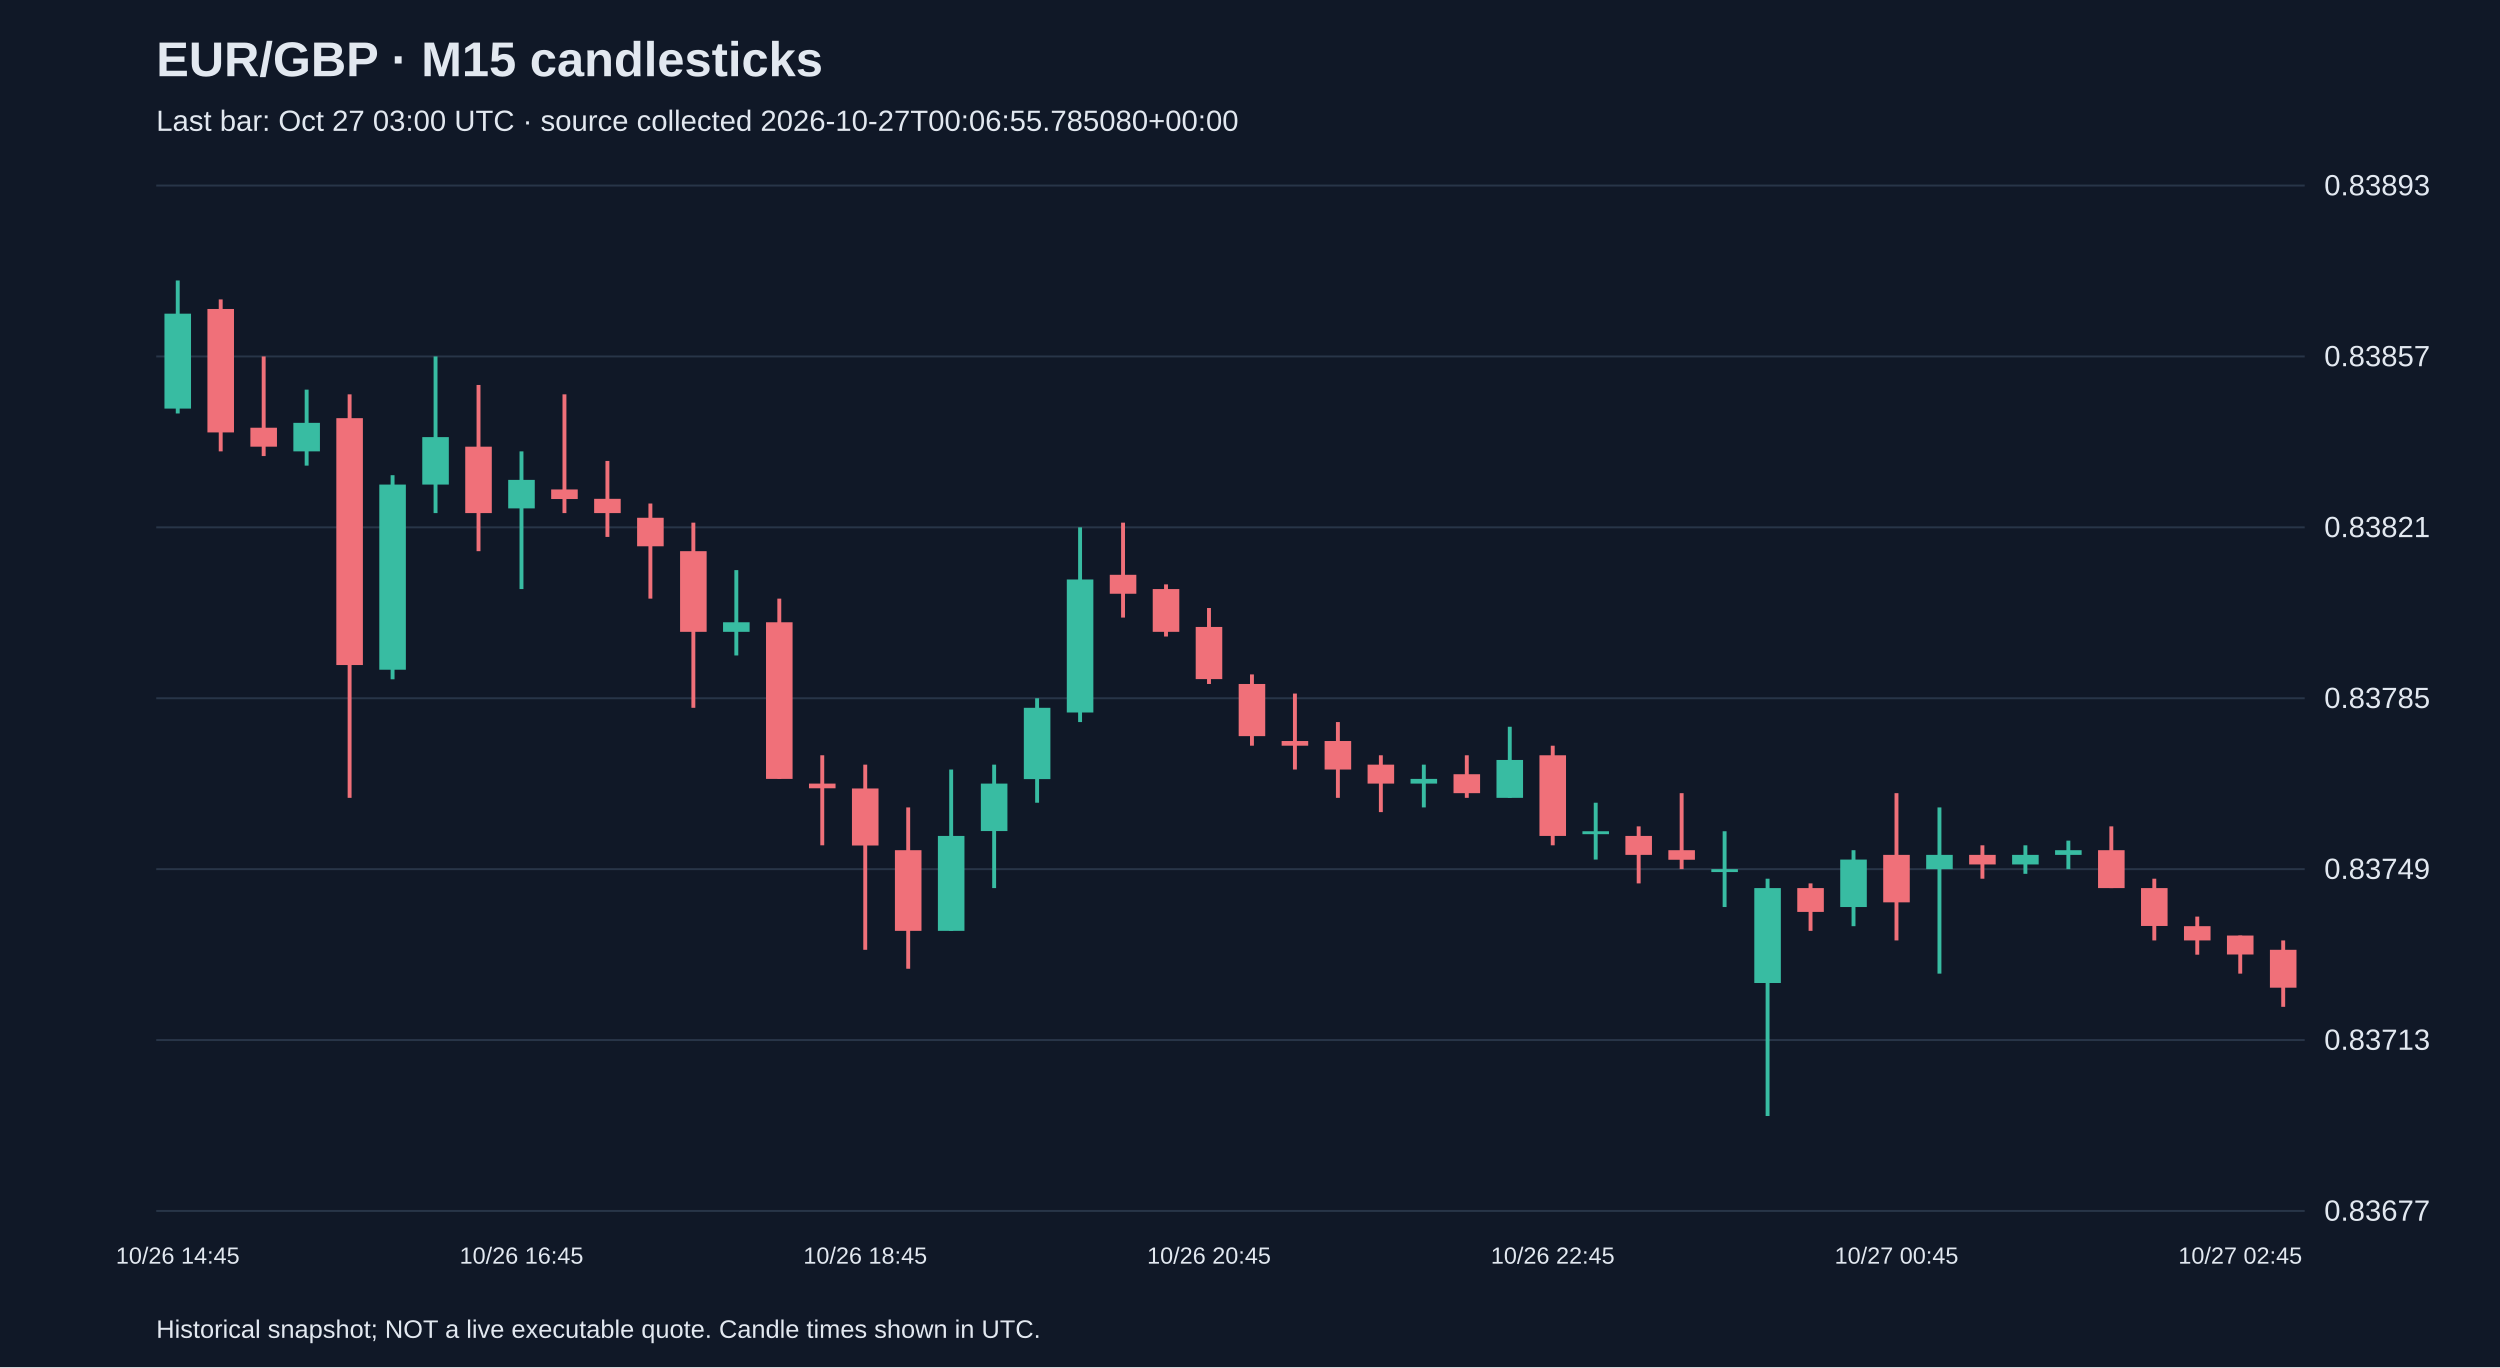
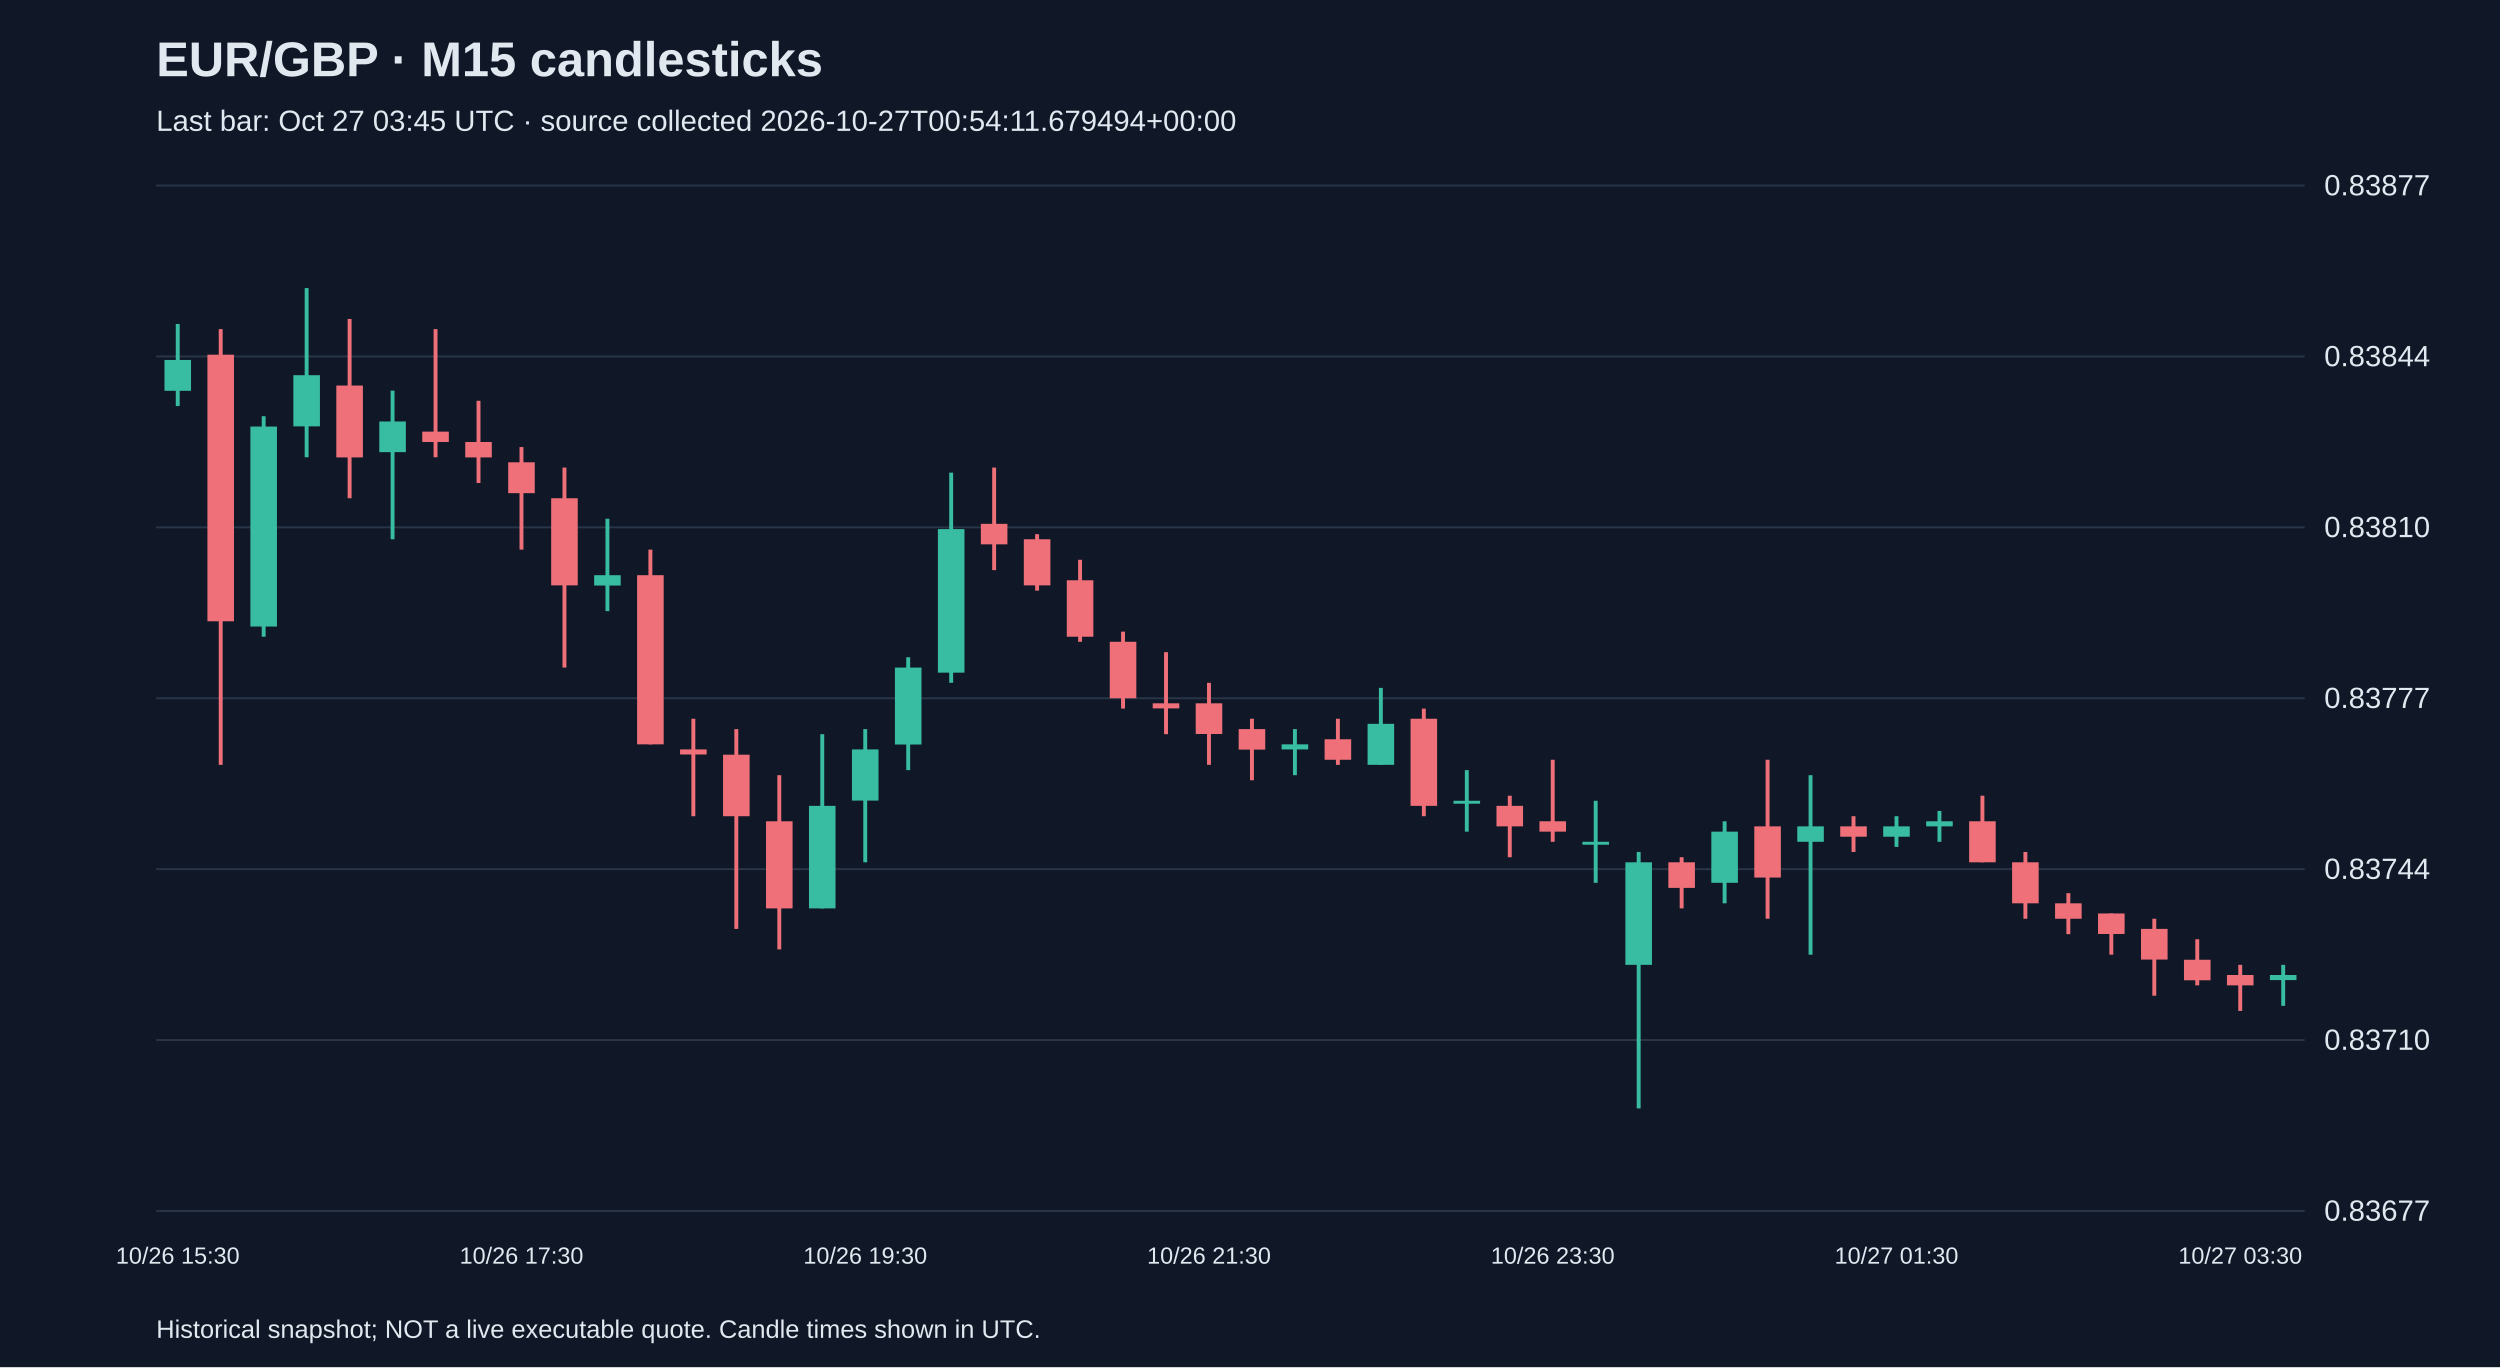
<svg xmlns="http://www.w3.org/2000/svg" viewBox="0 0 1280 700">
  <rect width="100%" height="100%" fill="#101827" />
  <style>text{font-family:Arial,sans-serif;fill:#e2e8f0}</style>
  <text x="80" y="39" font-size="25" font-weight="bold">EUR/GBP · M15 candlesticks</text>
-   <text x="80" y="67" font-size="15" fill="#a6b1c5">Last bar: Oct 27 03:00 UTC · source collected 2026-10-27T00:06:55.785080+00:00</text>
+   <text x="80" y="67" font-size="15" fill="#a6b1c5">Last bar: Oct 27 03:45 UTC · source collected 2026-10-27T00:54:11.679494+00:00</text>
  <line x1="80" y1="620.0" x2="1180" y2="620.0" stroke="#283548" />
  <text x="1190" y="625.0" font-size="15">0.83677</text>
  <line x1="80" y1="532.5" x2="1180" y2="532.5" stroke="#283548" />
-   <text x="1190" y="537.5" font-size="15">0.83713</text>
+   <text x="1190" y="537.5" font-size="15">0.83710</text>
  <line x1="80" y1="445.0" x2="1180" y2="445.0" stroke="#283548" />
-   <text x="1190" y="450.0" font-size="15">0.83749</text>
+   <text x="1190" y="450.0" font-size="15">0.83744</text>
  <line x1="80" y1="357.5" x2="1180" y2="357.5" stroke="#283548" />
-   <text x="1190" y="362.5" font-size="15">0.83785</text>
+   <text x="1190" y="362.5" font-size="15">0.83777</text>
  <line x1="80" y1="270.0" x2="1180" y2="270.0" stroke="#283548" />
-   <text x="1190" y="275.0" font-size="15">0.83821</text>
+   <text x="1190" y="275.0" font-size="15">0.83810</text>
  <line x1="80" y1="182.5" x2="1180" y2="182.5" stroke="#283548" />
-   <text x="1190" y="187.5" font-size="15">0.83857</text>
+   <text x="1190" y="187.5" font-size="15">0.83844</text>
  <line x1="80" y1="95.0" x2="1180" y2="95.0" stroke="#283548" />
-   <text x="1190" y="100.0" font-size="15">0.83893</text>
-   <line x1="91.0" y1="143.6" x2="91.0" y2="211.7" stroke="#38bca2" stroke-width="2" />
-   <rect x="84.2" y="160.6" width="13.6" height="48.6" fill="#38bca2" />
-   <text x="91.0" y="647" text-anchor="middle" font-size="12">10/26 14:45</text>
-   <line x1="113.0" y1="153.3" x2="113.0" y2="231.1" stroke="#f07079" stroke-width="2" />
-   <rect x="106.2" y="158.2" width="13.6" height="63.2" fill="#f07079" />
-   <line x1="135.0" y1="182.5" x2="135.0" y2="233.5" stroke="#f07079" stroke-width="2" />
-   <rect x="128.2" y="219.0" width="13.6" height="9.7" fill="#f07079" />
-   <line x1="157.0" y1="199.5" x2="157.0" y2="238.4" stroke="#38bca2" stroke-width="2" />
-   <rect x="150.2" y="216.5" width="13.6" height="14.6" fill="#38bca2" />
-   <line x1="179.0" y1="201.9" x2="179.0" y2="408.5" stroke="#f07079" stroke-width="2" />
-   <rect x="172.2" y="214.1" width="13.6" height="126.4" fill="#f07079" />
-   <line x1="201.0" y1="243.3" x2="201.0" y2="347.8" stroke="#38bca2" stroke-width="2" />
-   <rect x="194.2" y="248.1" width="13.6" height="94.8" fill="#38bca2" />
-   <line x1="223.0" y1="182.5" x2="223.0" y2="262.7" stroke="#38bca2" stroke-width="2" />
-   <rect x="216.2" y="223.8" width="13.6" height="24.3" fill="#38bca2" />
-   <line x1="245.0" y1="197.1" x2="245.0" y2="282.2" stroke="#f07079" stroke-width="2" />
-   <rect x="238.2" y="228.7" width="13.6" height="34.0" fill="#f07079" />
-   <line x1="267.0" y1="231.1" x2="267.0" y2="301.6" stroke="#38bca2" stroke-width="2" />
-   <rect x="260.2" y="245.7" width="13.6" height="14.6" fill="#38bca2" />
-   <text x="267.0" y="647" text-anchor="middle" font-size="12">10/26 16:45</text>
-   <line x1="289.0" y1="201.9" x2="289.0" y2="262.7" stroke="#f07079" stroke-width="2" />
-   <rect x="282.2" y="250.6" width="13.6" height="4.9" fill="#f07079" />
-   <line x1="311.0" y1="236.0" x2="311.0" y2="274.9" stroke="#f07079" stroke-width="2" />
-   <rect x="304.2" y="255.4" width="13.6" height="7.3" fill="#f07079" />
-   <line x1="333.0" y1="257.8" x2="333.0" y2="306.5" stroke="#f07079" stroke-width="2" />
-   <rect x="326.2" y="265.1" width="13.6" height="14.6" fill="#f07079" />
-   <line x1="355.0" y1="267.6" x2="355.0" y2="362.4" stroke="#f07079" stroke-width="2" />
-   <rect x="348.2" y="282.2" width="13.6" height="41.3" fill="#f07079" />
-   <line x1="377.0" y1="291.9" x2="377.0" y2="335.6" stroke="#38bca2" stroke-width="2" />
-   <rect x="370.2" y="318.6" width="13.6" height="4.9" fill="#38bca2" />
-   <line x1="399.0" y1="306.5" x2="399.0" y2="398.8" stroke="#f07079" stroke-width="2" />
-   <rect x="392.2" y="318.6" width="13.6" height="80.2" fill="#f07079" />
-   <line x1="421.0" y1="386.7" x2="421.0" y2="432.8" stroke="#f07079" stroke-width="2" />
-   <rect x="414.2" y="401.2" width="13.6" height="2.4" fill="#f07079" />
-   <line x1="443.0" y1="391.5" x2="443.0" y2="486.3" stroke="#f07079" stroke-width="2" />
-   <rect x="436.2" y="403.7" width="13.6" height="29.2" fill="#f07079" />
-   <text x="443.0" y="647" text-anchor="middle" font-size="12">10/26 18:45</text>
-   <line x1="465.0" y1="413.4" x2="465.0" y2="496.0" stroke="#f07079" stroke-width="2" />
-   <rect x="458.2" y="435.3" width="13.6" height="41.3" fill="#f07079" />
-   <line x1="487.0" y1="394.0" x2="487.0" y2="476.6" stroke="#38bca2" stroke-width="2" />
-   <rect x="480.2" y="428.0" width="13.6" height="48.6" fill="#38bca2" />
-   <line x1="509.0" y1="391.5" x2="509.0" y2="454.7" stroke="#38bca2" stroke-width="2" />
-   <rect x="502.2" y="401.2" width="13.6" height="24.3" fill="#38bca2" />
-   <line x1="531.0" y1="357.5" x2="531.0" y2="411.0" stroke="#38bca2" stroke-width="2" />
-   <rect x="524.2" y="362.4" width="13.6" height="36.5" fill="#38bca2" />
-   <line x1="553.0" y1="270.0" x2="553.0" y2="369.7" stroke="#38bca2" stroke-width="2" />
-   <rect x="546.2" y="296.7" width="13.6" height="68.1" fill="#38bca2" />
-   <line x1="575.0" y1="267.6" x2="575.0" y2="316.2" stroke="#f07079" stroke-width="2" />
-   <rect x="568.2" y="294.3" width="13.6" height="9.7" fill="#f07079" />
-   <line x1="597.0" y1="299.2" x2="597.0" y2="325.9" stroke="#f07079" stroke-width="2" />
-   <rect x="590.2" y="301.6" width="13.6" height="21.9" fill="#f07079" />
-   <line x1="619.0" y1="311.3" x2="619.0" y2="350.2" stroke="#f07079" stroke-width="2" />
-   <rect x="612.2" y="321.0" width="13.6" height="26.7" fill="#f07079" />
-   <text x="619.0" y="647" text-anchor="middle" font-size="12">10/26 20:45</text>
-   <line x1="641.0" y1="345.3" x2="641.0" y2="381.8" stroke="#f07079" stroke-width="2" />
-   <rect x="634.2" y="350.2" width="13.6" height="26.7" fill="#f07079" />
-   <line x1="663.0" y1="355.1" x2="663.0" y2="394.0" stroke="#f07079" stroke-width="2" />
-   <rect x="656.2" y="379.4" width="13.6" height="2.4" fill="#f07079" />
-   <line x1="685.0" y1="369.7" x2="685.0" y2="408.5" stroke="#f07079" stroke-width="2" />
-   <rect x="678.2" y="379.4" width="13.6" height="14.6" fill="#f07079" />
-   <line x1="707.0" y1="386.7" x2="707.0" y2="415.8" stroke="#f07079" stroke-width="2" />
-   <rect x="700.2" y="391.5" width="13.6" height="9.7" fill="#f07079" />
-   <line x1="729.0" y1="391.5" x2="729.0" y2="413.4" stroke="#38bca2" stroke-width="2" />
-   <rect x="722.2" y="398.8" width="13.6" height="2.4" fill="#38bca2" />
-   <line x1="751.0" y1="386.7" x2="751.0" y2="408.5" stroke="#f07079" stroke-width="2" />
-   <rect x="744.2" y="396.4" width="13.6" height="9.7" fill="#f07079" />
-   <line x1="773.0" y1="372.1" x2="773.0" y2="408.5" stroke="#38bca2" stroke-width="2" />
-   <rect x="766.2" y="389.1" width="13.6" height="19.4" fill="#38bca2" />
-   <line x1="795.0" y1="381.8" x2="795.0" y2="432.8" stroke="#f07079" stroke-width="2" />
-   <rect x="788.2" y="386.7" width="13.6" height="41.3" fill="#f07079" />
-   <text x="795.0" y="647" text-anchor="middle" font-size="12">10/26 22:45</text>
-   <line x1="817.0" y1="411.0" x2="817.0" y2="440.1" stroke="#38bca2" stroke-width="2" />
-   <rect x="810.2" y="425.6" width="13.6" height="1.5" fill="#38bca2" />
-   <line x1="839.0" y1="423.1" x2="839.0" y2="452.3" stroke="#f07079" stroke-width="2" />
-   <rect x="832.2" y="428.0" width="13.6" height="9.7" fill="#f07079" />
-   <line x1="861.0" y1="406.1" x2="861.0" y2="445.0" stroke="#f07079" stroke-width="2" />
-   <rect x="854.2" y="435.3" width="13.6" height="4.9" fill="#f07079" />
-   <line x1="883.0" y1="425.6" x2="883.0" y2="464.4" stroke="#38bca2" stroke-width="2" />
-   <rect x="876.2" y="445.0" width="13.6" height="1.5" fill="#38bca2" />
-   <line x1="905.0" y1="449.9" x2="905.0" y2="571.4" stroke="#38bca2" stroke-width="2" />
-   <rect x="898.2" y="454.7" width="13.6" height="48.6" fill="#38bca2" />
-   <line x1="927.0" y1="452.3" x2="927.0" y2="476.6" stroke="#f07079" stroke-width="2" />
-   <rect x="920.2" y="454.7" width="13.6" height="12.2" fill="#f07079" />
-   <line x1="949.0" y1="435.3" x2="949.0" y2="474.2" stroke="#38bca2" stroke-width="2" />
-   <rect x="942.2" y="440.1" width="13.6" height="24.3" fill="#38bca2" />
-   <line x1="971.0" y1="406.1" x2="971.0" y2="481.5" stroke="#f07079" stroke-width="2" />
-   <rect x="964.2" y="437.7" width="13.6" height="24.3" fill="#f07079" />
-   <text x="971.0" y="647" text-anchor="middle" font-size="12">10/27 00:45</text>
-   <line x1="993.0" y1="413.4" x2="993.0" y2="498.5" stroke="#38bca2" stroke-width="2" />
-   <rect x="986.2" y="437.7" width="13.6" height="7.3" fill="#38bca2" />
-   <line x1="1015.0" y1="432.8" x2="1015.0" y2="449.9" stroke="#f07079" stroke-width="2" />
-   <rect x="1008.2" y="437.7" width="13.6" height="4.9" fill="#f07079" />
-   <line x1="1037.0" y1="432.8" x2="1037.0" y2="447.4" stroke="#38bca2" stroke-width="2" />
-   <rect x="1030.2" y="437.7" width="13.6" height="4.9" fill="#38bca2" />
-   <line x1="1059.0" y1="430.4" x2="1059.0" y2="445.0" stroke="#38bca2" stroke-width="2" />
-   <rect x="1052.2" y="435.3" width="13.6" height="2.4" fill="#38bca2" />
-   <line x1="1081.0" y1="423.1" x2="1081.0" y2="454.7" stroke="#f07079" stroke-width="2" />
-   <rect x="1074.2" y="435.3" width="13.6" height="19.4" fill="#f07079" />
-   <line x1="1103.0" y1="449.9" x2="1103.0" y2="481.5" stroke="#f07079" stroke-width="2" />
-   <rect x="1096.2" y="454.7" width="13.6" height="19.4" fill="#f07079" />
-   <line x1="1125.0" y1="469.3" x2="1125.0" y2="488.8" stroke="#f07079" stroke-width="2" />
-   <rect x="1118.2" y="474.2" width="13.6" height="7.3" fill="#f07079" />
-   <line x1="1147.0" y1="479.0" x2="1147.0" y2="498.5" stroke="#f07079" stroke-width="2" />
-   <rect x="1140.2" y="479.0" width="13.6" height="9.7" fill="#f07079" />
-   <text x="1147.0" y="647" text-anchor="middle" font-size="12">10/27 02:45</text>
-   <line x1="1169.0" y1="481.5" x2="1169.0" y2="515.5" stroke="#f07079" stroke-width="2" />
-   <rect x="1162.2" y="486.3" width="13.6" height="19.4" fill="#f07079" />
+   <text x="1190" y="100.0" font-size="15">0.83877</text>
+   <line x1="91.0" y1="165.9" x2="91.0" y2="207.9" stroke="#38bca2" stroke-width="2" />
+   <rect x="84.2" y="184.3" width="13.6" height="15.8" fill="#38bca2" />
+   <text x="91.0" y="647" text-anchor="middle" font-size="12">10/26 15:30</text>
+   <line x1="113.0" y1="168.5" x2="113.0" y2="391.6" stroke="#f07079" stroke-width="2" />
+   <rect x="106.2" y="181.6" width="13.6" height="136.5" fill="#f07079" />
+   <line x1="135.0" y1="213.1" x2="135.0" y2="326.0" stroke="#38bca2" stroke-width="2" />
+   <rect x="128.2" y="218.4" width="13.6" height="102.4" fill="#38bca2" />
+   <line x1="157.0" y1="147.5" x2="157.0" y2="234.1" stroke="#38bca2" stroke-width="2" />
+   <rect x="150.2" y="192.1" width="13.6" height="26.2" fill="#38bca2" />
+   <line x1="179.0" y1="163.3" x2="179.0" y2="255.1" stroke="#f07079" stroke-width="2" />
+   <rect x="172.2" y="197.4" width="13.6" height="36.8" fill="#f07079" />
+   <line x1="201.0" y1="200.0" x2="201.0" y2="276.1" stroke="#38bca2" stroke-width="2" />
+   <rect x="194.2" y="215.8" width="13.6" height="15.7" fill="#38bca2" />
+   <line x1="223.0" y1="168.5" x2="223.0" y2="234.1" stroke="#f07079" stroke-width="2" />
+   <rect x="216.2" y="221.0" width="13.6" height="5.3" fill="#f07079" />
+   <line x1="245.0" y1="205.2" x2="245.0" y2="247.3" stroke="#f07079" stroke-width="2" />
+   <rect x="238.2" y="226.3" width="13.6" height="7.9" fill="#f07079" />
+   <line x1="267.0" y1="228.9" x2="267.0" y2="281.4" stroke="#f07079" stroke-width="2" />
+   <rect x="260.2" y="236.7" width="13.6" height="15.8" fill="#f07079" />
+   <text x="267.0" y="647" text-anchor="middle" font-size="12">10/26 17:30</text>
+   <line x1="289.0" y1="239.4" x2="289.0" y2="341.8" stroke="#f07079" stroke-width="2" />
+   <rect x="282.2" y="255.1" width="13.6" height="44.6" fill="#f07079" />
+   <line x1="311.0" y1="265.6" x2="311.0" y2="312.9" stroke="#38bca2" stroke-width="2" />
+   <rect x="304.2" y="294.5" width="13.6" height="5.3" fill="#38bca2" />
+   <line x1="333.0" y1="281.4" x2="333.0" y2="381.1" stroke="#f07079" stroke-width="2" />
+   <rect x="326.2" y="294.5" width="13.6" height="86.6" fill="#f07079" />
+   <line x1="355.0" y1="368.0" x2="355.0" y2="417.9" stroke="#f07079" stroke-width="2" />
+   <rect x="348.2" y="383.7" width="13.6" height="2.6" fill="#f07079" />
+   <line x1="377.0" y1="373.3" x2="377.0" y2="475.6" stroke="#f07079" stroke-width="2" />
+   <rect x="370.2" y="386.4" width="13.6" height="31.5" fill="#f07079" />
+   <line x1="399.0" y1="396.9" x2="399.0" y2="486.1" stroke="#f07079" stroke-width="2" />
+   <rect x="392.2" y="420.5" width="13.6" height="44.6" fill="#f07079" />
+   <line x1="421.0" y1="375.9" x2="421.0" y2="465.1" stroke="#38bca2" stroke-width="2" />
+   <rect x="414.2" y="412.6" width="13.6" height="52.5" fill="#38bca2" />
+   <line x1="443.0" y1="373.3" x2="443.0" y2="441.5" stroke="#38bca2" stroke-width="2" />
+   <rect x="436.2" y="383.7" width="13.6" height="26.2" fill="#38bca2" />
+   <text x="443.0" y="647" text-anchor="middle" font-size="12">10/26 19:30</text>
+   <line x1="465.0" y1="336.5" x2="465.0" y2="394.3" stroke="#38bca2" stroke-width="2" />
+   <rect x="458.2" y="341.8" width="13.6" height="39.4" fill="#38bca2" />
+   <line x1="487.0" y1="242.0" x2="487.0" y2="349.6" stroke="#38bca2" stroke-width="2" />
+   <rect x="480.2" y="270.9" width="13.6" height="73.5" fill="#38bca2" />
+   <line x1="509.0" y1="239.4" x2="509.0" y2="291.9" stroke="#f07079" stroke-width="2" />
+   <rect x="502.2" y="268.2" width="13.6" height="10.5" fill="#f07079" />
+   <line x1="531.0" y1="273.5" x2="531.0" y2="302.4" stroke="#f07079" stroke-width="2" />
+   <rect x="524.2" y="276.1" width="13.6" height="23.6" fill="#f07079" />
+   <line x1="553.0" y1="286.6" x2="553.0" y2="328.6" stroke="#f07079" stroke-width="2" />
+   <rect x="546.2" y="297.1" width="13.6" height="28.9" fill="#f07079" />
+   <line x1="575.0" y1="323.4" x2="575.0" y2="362.8" stroke="#f07079" stroke-width="2" />
+   <rect x="568.2" y="328.6" width="13.6" height="28.9" fill="#f07079" />
+   <line x1="597.0" y1="333.9" x2="597.0" y2="375.9" stroke="#f07079" stroke-width="2" />
+   <rect x="590.2" y="360.1" width="13.6" height="2.6" fill="#f07079" />
+   <line x1="619.0" y1="349.6" x2="619.0" y2="391.6" stroke="#f07079" stroke-width="2" />
+   <rect x="612.2" y="360.1" width="13.6" height="15.7" fill="#f07079" />
+   <text x="619.0" y="647" text-anchor="middle" font-size="12">10/26 21:30</text>
+   <line x1="641.0" y1="368.0" x2="641.0" y2="399.5" stroke="#f07079" stroke-width="2" />
+   <rect x="634.2" y="373.3" width="13.6" height="10.5" fill="#f07079" />
+   <line x1="663.0" y1="373.3" x2="663.0" y2="396.9" stroke="#38bca2" stroke-width="2" />
+   <rect x="656.2" y="381.1" width="13.6" height="2.6" fill="#38bca2" />
+   <line x1="685.0" y1="368.0" x2="685.0" y2="391.6" stroke="#f07079" stroke-width="2" />
+   <rect x="678.2" y="378.5" width="13.6" height="10.5" fill="#f07079" />
+   <line x1="707.0" y1="352.2" x2="707.0" y2="391.6" stroke="#38bca2" stroke-width="2" />
+   <rect x="700.2" y="370.6" width="13.6" height="21.0" fill="#38bca2" />
+   <line x1="729.0" y1="362.8" x2="729.0" y2="417.9" stroke="#f07079" stroke-width="2" />
+   <rect x="722.2" y="368.0" width="13.6" height="44.6" fill="#f07079" />
+   <line x1="751.0" y1="394.3" x2="751.0" y2="425.8" stroke="#38bca2" stroke-width="2" />
+   <rect x="744.2" y="410.0" width="13.6" height="1.5" fill="#38bca2" />
+   <line x1="773.0" y1="407.4" x2="773.0" y2="438.9" stroke="#f07079" stroke-width="2" />
+   <rect x="766.2" y="412.6" width="13.6" height="10.5" fill="#f07079" />
+   <line x1="795.0" y1="389.0" x2="795.0" y2="431.0" stroke="#f07079" stroke-width="2" />
+   <rect x="788.2" y="420.5" width="13.6" height="5.3" fill="#f07079" />
+   <text x="795.0" y="647" text-anchor="middle" font-size="12">10/26 23:30</text>
+   <line x1="817.0" y1="410.0" x2="817.0" y2="452.0" stroke="#38bca2" stroke-width="2" />
+   <rect x="810.2" y="431.0" width="13.6" height="1.5" fill="#38bca2" />
+   <line x1="839.0" y1="436.2" x2="839.0" y2="567.5" stroke="#38bca2" stroke-width="2" />
+   <rect x="832.2" y="441.5" width="13.6" height="52.5" fill="#38bca2" />
+   <line x1="861.0" y1="438.9" x2="861.0" y2="465.1" stroke="#f07079" stroke-width="2" />
+   <rect x="854.2" y="441.5" width="13.6" height="13.1" fill="#f07079" />
+   <line x1="883.0" y1="420.5" x2="883.0" y2="462.5" stroke="#38bca2" stroke-width="2" />
+   <rect x="876.2" y="425.8" width="13.6" height="26.2" fill="#38bca2" />
+   <line x1="905.0" y1="389.0" x2="905.0" y2="470.4" stroke="#f07079" stroke-width="2" />
+   <rect x="898.2" y="423.1" width="13.6" height="26.2" fill="#f07079" />
+   <line x1="927.0" y1="396.9" x2="927.0" y2="488.8" stroke="#38bca2" stroke-width="2" />
+   <rect x="920.2" y="423.1" width="13.6" height="7.9" fill="#38bca2" />
+   <line x1="949.0" y1="417.9" x2="949.0" y2="436.2" stroke="#f07079" stroke-width="2" />
+   <rect x="942.2" y="423.1" width="13.6" height="5.3" fill="#f07079" />
+   <line x1="971.0" y1="417.9" x2="971.0" y2="433.6" stroke="#38bca2" stroke-width="2" />
+   <rect x="964.2" y="423.1" width="13.6" height="5.3" fill="#38bca2" />
+   <text x="971.0" y="647" text-anchor="middle" font-size="12">10/27 01:30</text>
+   <line x1="993.0" y1="415.2" x2="993.0" y2="431.0" stroke="#38bca2" stroke-width="2" />
+   <rect x="986.2" y="420.5" width="13.6" height="2.6" fill="#38bca2" />
+   <line x1="1015.0" y1="407.4" x2="1015.0" y2="441.5" stroke="#f07079" stroke-width="2" />
+   <rect x="1008.2" y="420.5" width="13.6" height="21.0" fill="#f07079" />
+   <line x1="1037.0" y1="436.2" x2="1037.0" y2="470.4" stroke="#f07079" stroke-width="2" />
+   <rect x="1030.2" y="441.5" width="13.6" height="21.0" fill="#f07079" />
+   <line x1="1059.0" y1="457.3" x2="1059.0" y2="478.3" stroke="#f07079" stroke-width="2" />
+   <rect x="1052.2" y="462.5" width="13.6" height="7.9" fill="#f07079" />
+   <line x1="1081.0" y1="467.7" x2="1081.0" y2="488.8" stroke="#f07079" stroke-width="2" />
+   <rect x="1074.2" y="467.7" width="13.6" height="10.5" fill="#f07079" />
+   <line x1="1103.0" y1="470.4" x2="1103.0" y2="509.8" stroke="#f07079" stroke-width="2" />
+   <rect x="1096.2" y="475.6" width="13.6" height="15.7" fill="#f07079" />
+   <line x1="1125.0" y1="480.9" x2="1125.0" y2="504.5" stroke="#f07079" stroke-width="2" />
+   <rect x="1118.2" y="491.4" width="13.6" height="10.5" fill="#f07079" />
+   <line x1="1147.0" y1="494.0" x2="1147.0" y2="517.6" stroke="#f07079" stroke-width="2" />
+   <rect x="1140.2" y="499.2" width="13.6" height="5.3" fill="#f07079" />
+   <text x="1147.0" y="647" text-anchor="middle" font-size="12">10/27 03:30</text>
+   <line x1="1169.0" y1="494.0" x2="1169.0" y2="515.0" stroke="#38bca2" stroke-width="2" />
+   <rect x="1162.2" y="499.2" width="13.6" height="2.6" fill="#38bca2" />
  <text x="80" y="685" font-size="13">Historical snapshot; NOT a live executable quote. Candle times shown in UTC.</text>
</svg>
